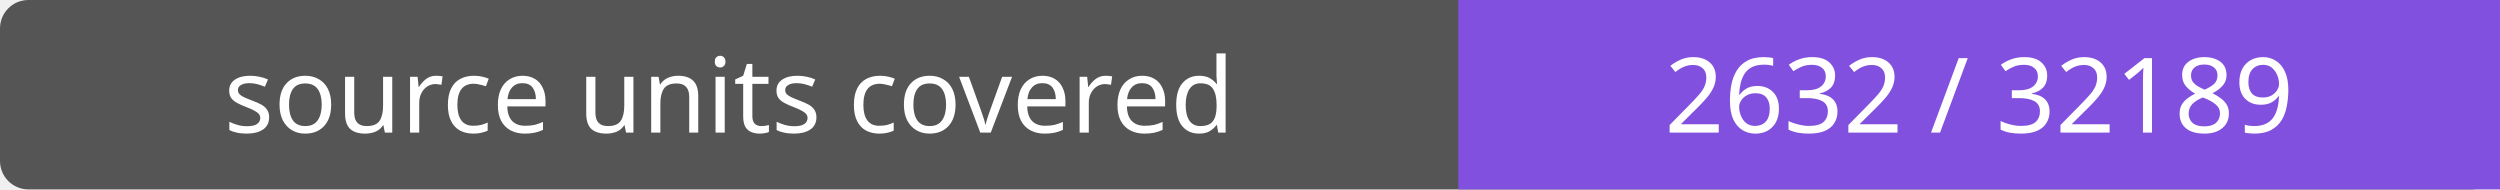
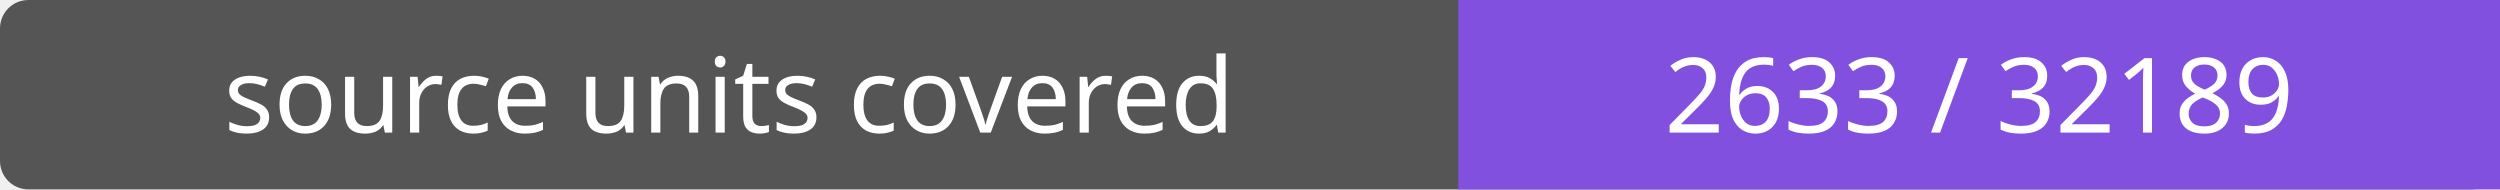
- <svg xmlns="http://www.w3.org/2000/svg" width="264" height="20" role="img" aria-label="source units covered: 2632 / 32189">
+ <svg xmlns="http://www.w3.org/2000/svg" width="264" height="20" role="img" aria-label="source units covered: 2633 / 32189">
  <rect width="264" height="20" rx="3" fill="#555" />
  <path fill="#8250df" d="M154 0h110v20H154z" />
  <g fill="#fff" text-anchor="middle" font-family="Verdana,sans-serif" font-size="11">
    <text x="77.0" y="14">source units covered</text>
-     <text x="209.0" y="14">2632 / 32189</text>
+     <text x="209.0" y="14">2633 / 32189</text>
  </g>
</svg>
